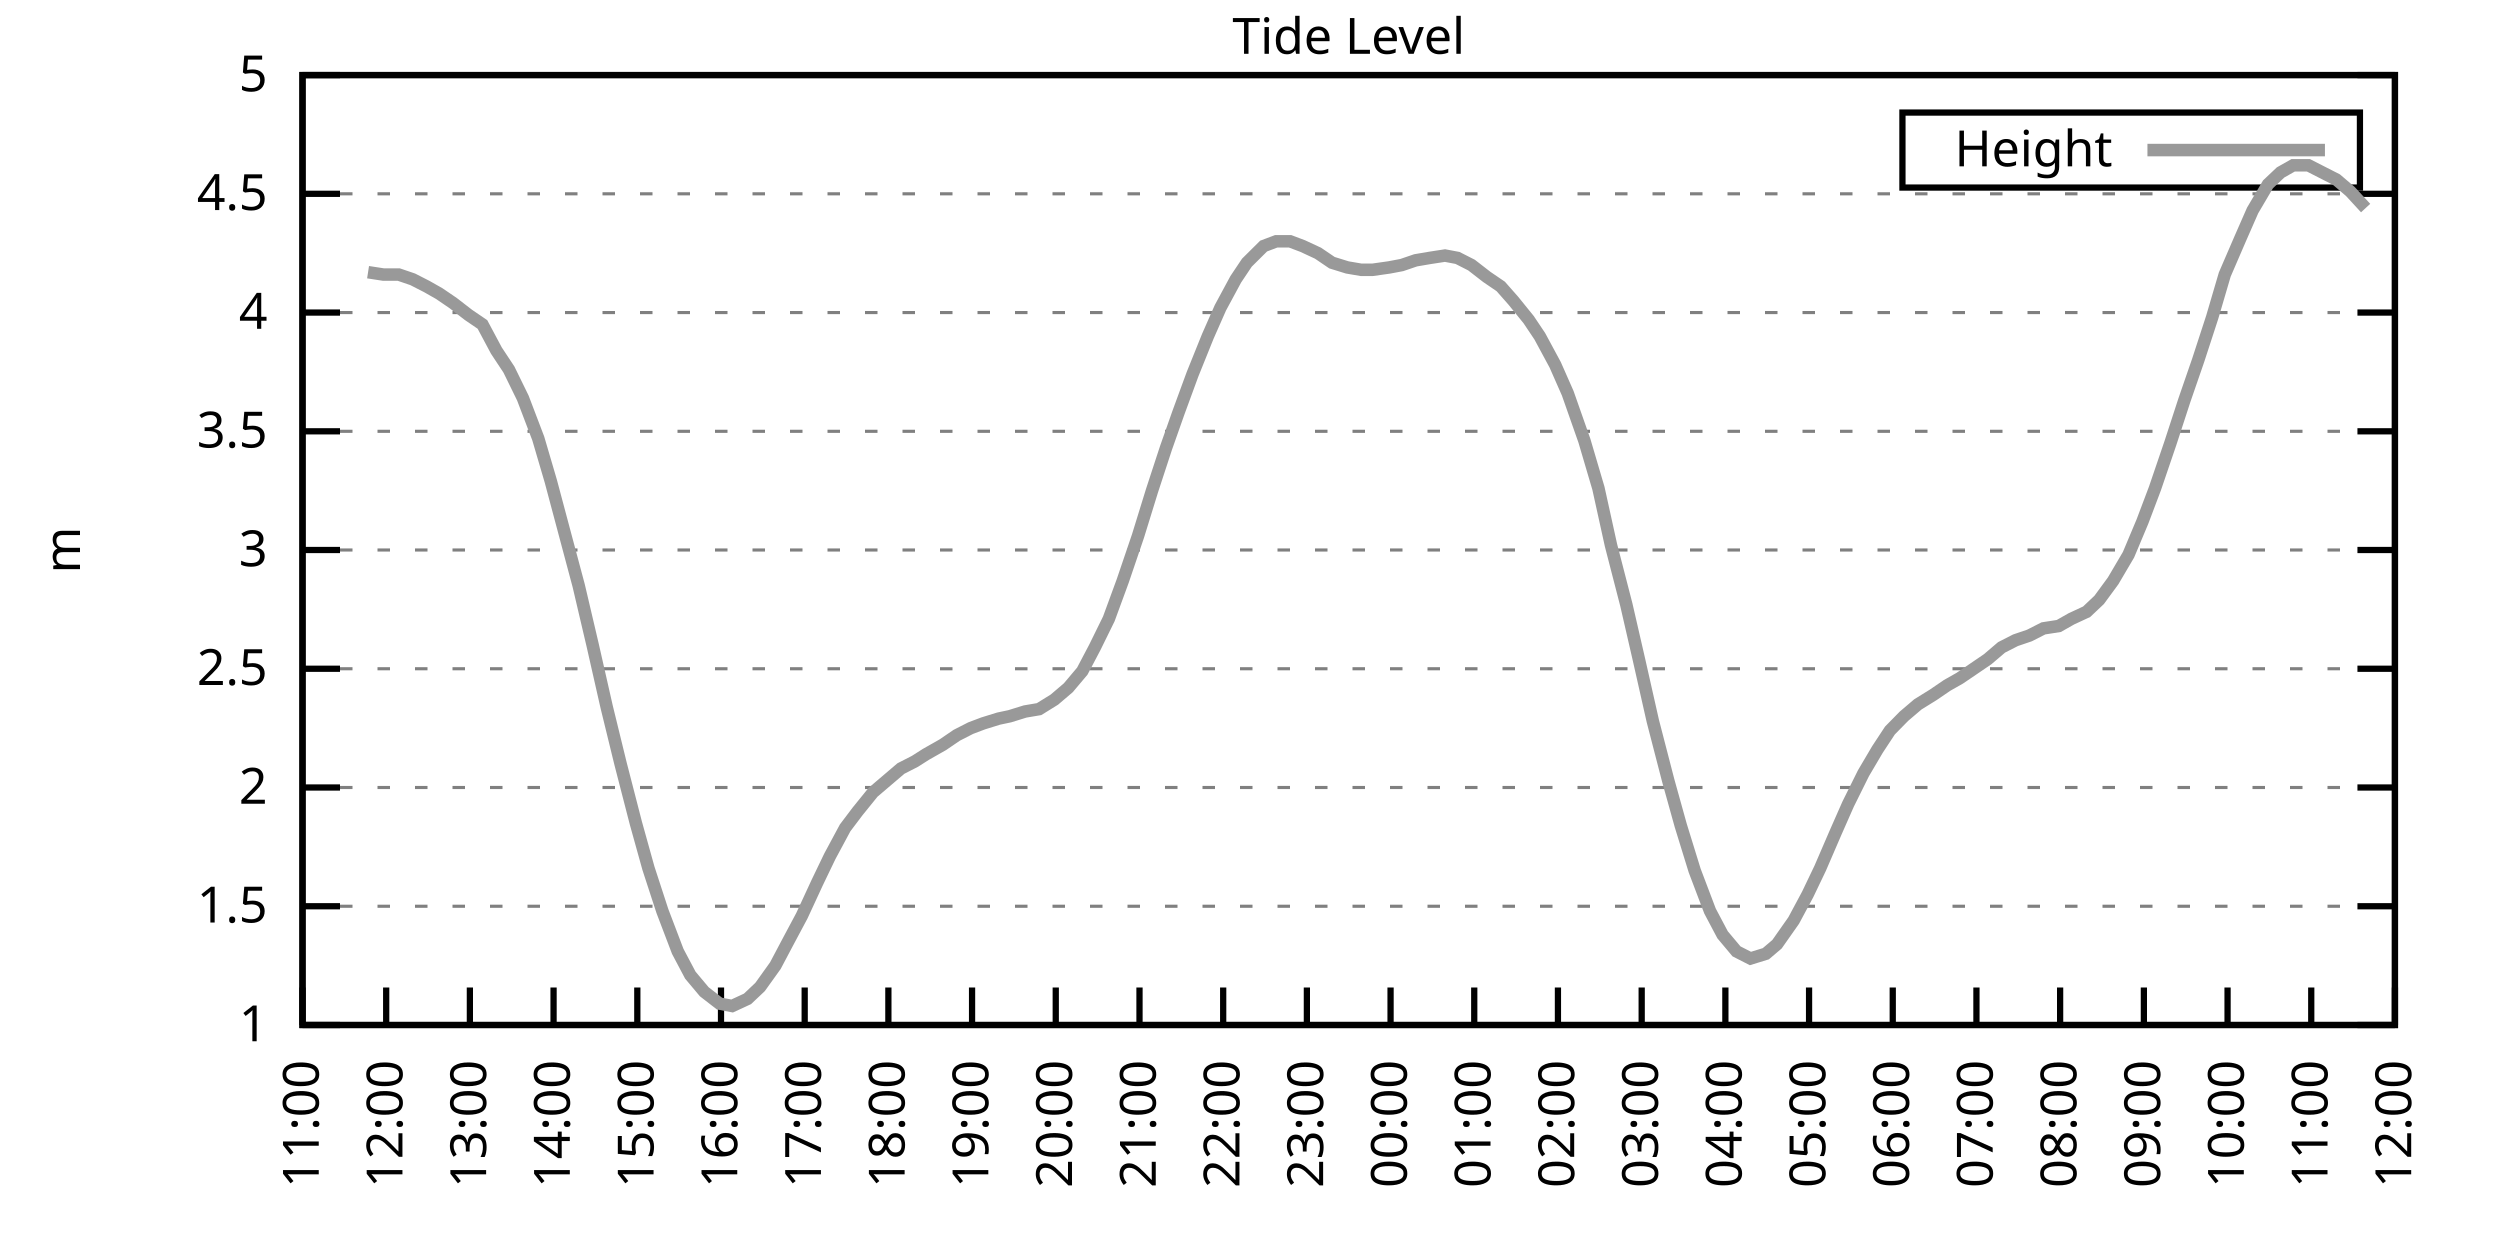
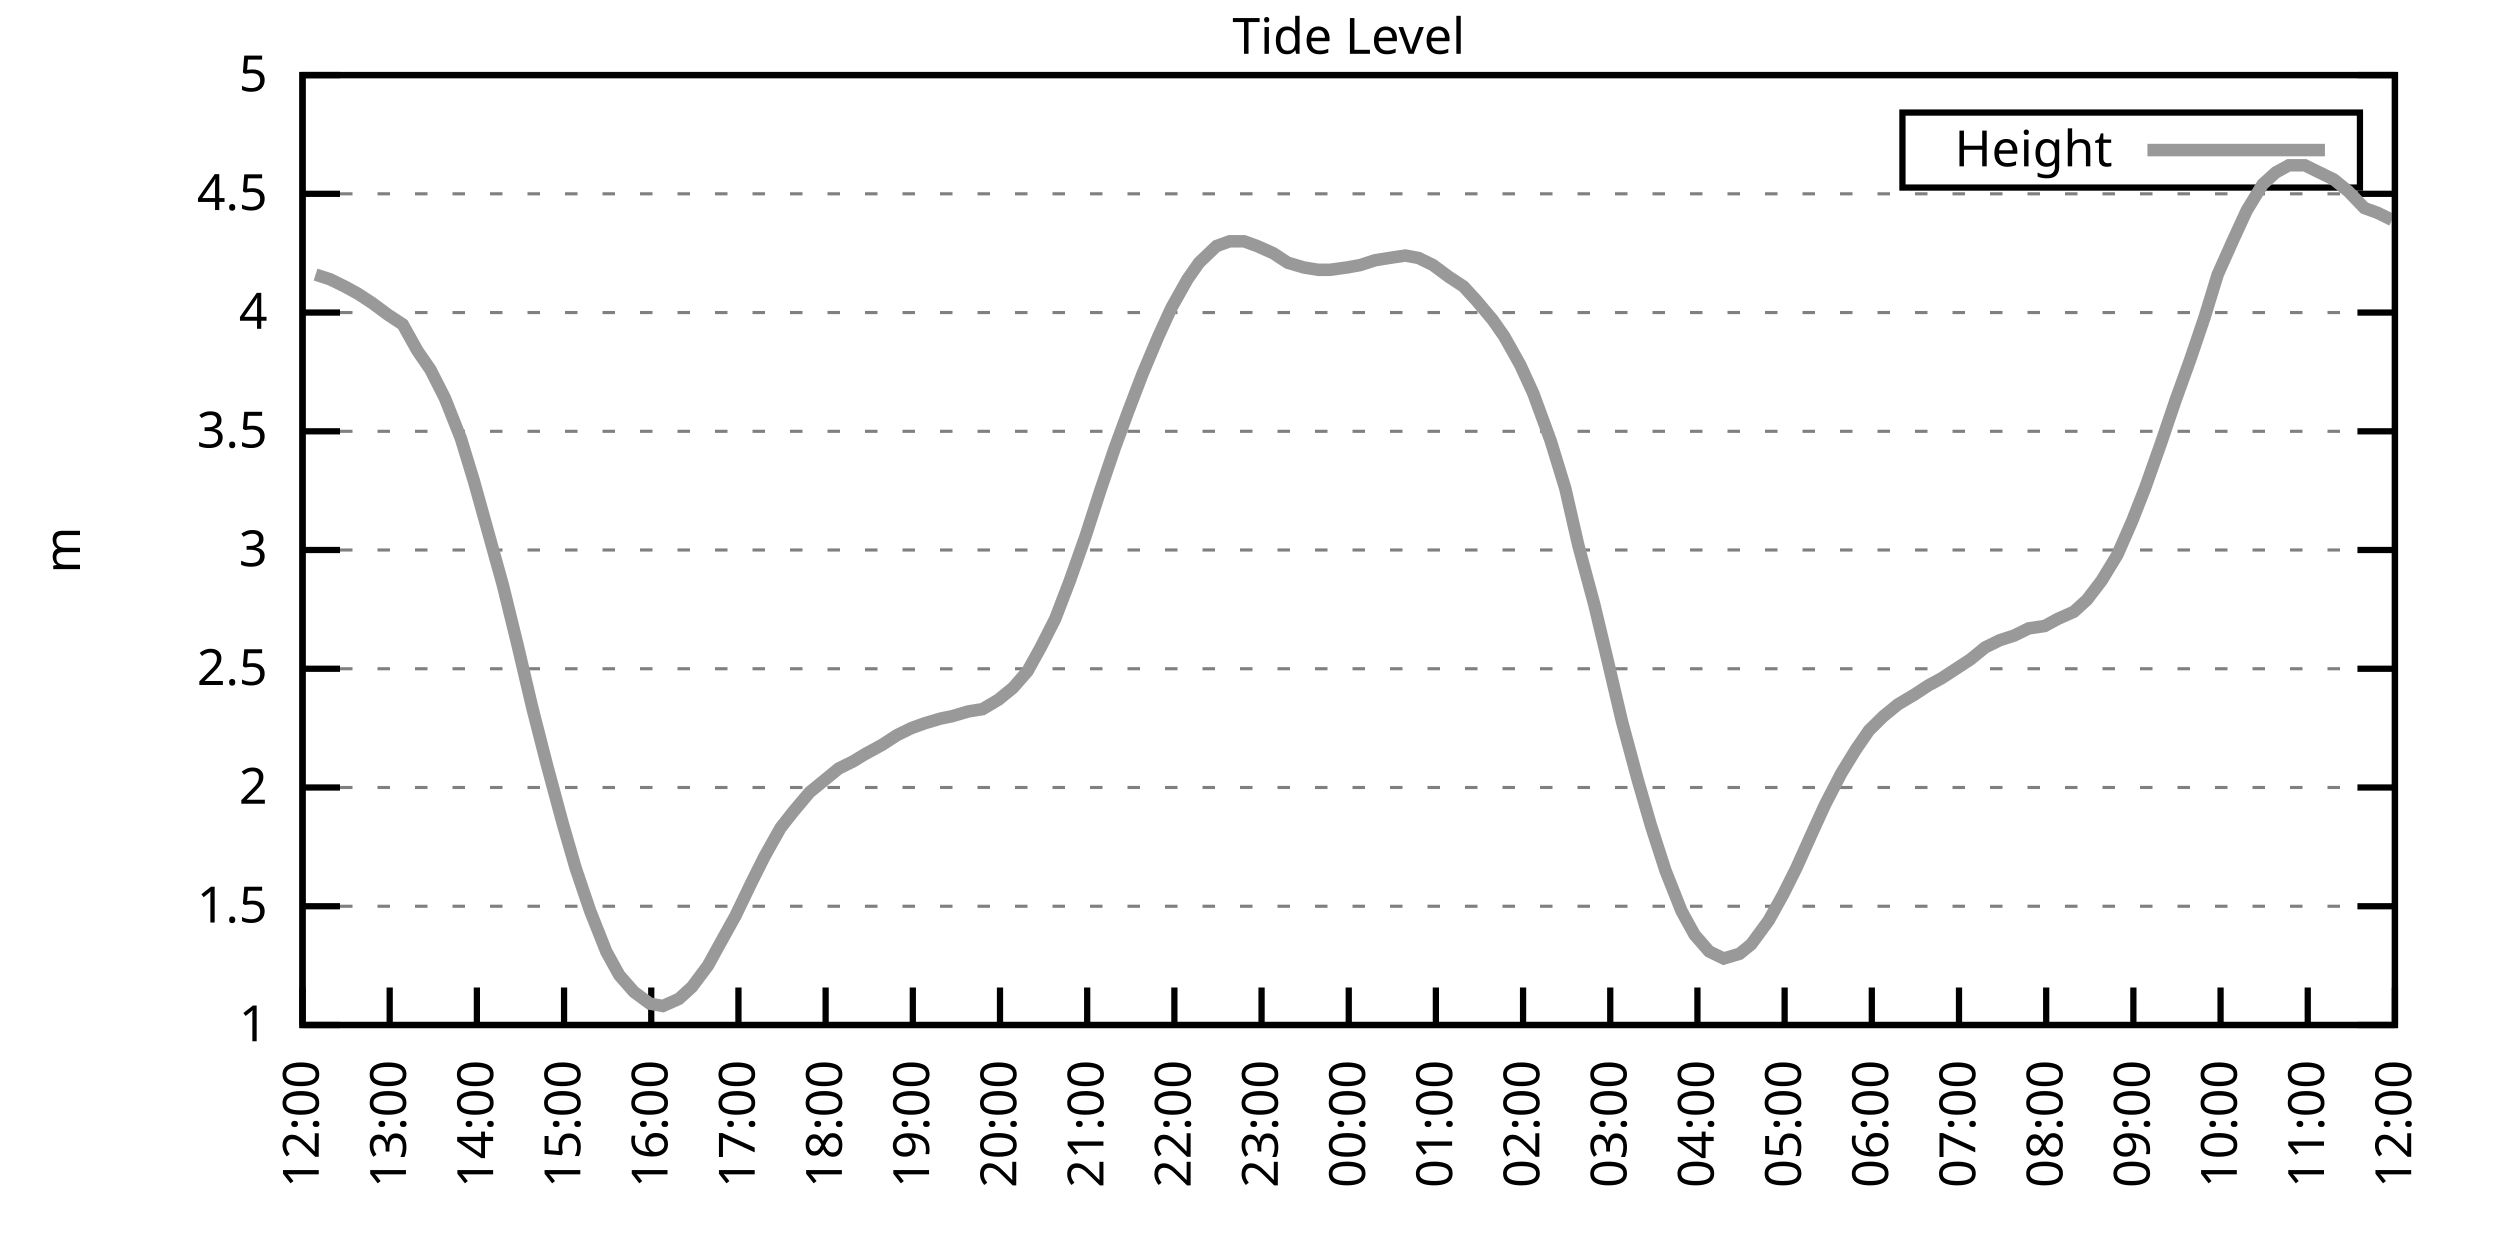
<svg xmlns="http://www.w3.org/2000/svg" xmlns:xlink="http://www.w3.org/1999/xlink" width="400" height="200" viewBox="0 0 400 200">
  <g id="gnuplot_canvas">
    <rect x="0" y="0" width="400" height="200" fill="none" />
    <defs>
      <circle id="gpDot" r="0.5" stroke-width="0.5" stroke="currentColor" />
      <path id="gpPt0" stroke-width="0.333" stroke="currentColor" d="M-1,0 h2 M0,-1 v2" />
      <path id="gpPt1" stroke-width="0.333" stroke="currentColor" d="M-1,-1 L1,1 M1,-1 L-1,1" />
      <path id="gpPt2" stroke-width="0.333" stroke="currentColor" d="M-1,0 L1,0 M0,-1 L0,1 M-1,-1 L1,1 M-1,1 L1,-1" />
      <rect id="gpPt3" stroke-width="0.333" stroke="currentColor" x="-1" y="-1" width="2" height="2" />
      <rect id="gpPt4" stroke-width="0.333" stroke="currentColor" fill="currentColor" x="-1" y="-1" width="2" height="2" />
      <circle id="gpPt5" stroke-width="0.333" stroke="currentColor" cx="0" cy="0" r="1" />
      <use xlink:href="#gpPt5" id="gpPt6" fill="currentColor" stroke="none" />
      <path id="gpPt7" stroke-width="0.333" stroke="currentColor" d="M0,-1.33 L-1.33,0.67 L1.33,0.67 z" />
      <use xlink:href="#gpPt7" id="gpPt8" fill="currentColor" stroke="none" />
      <use xlink:href="#gpPt7" id="gpPt9" stroke="currentColor" transform="rotate(180)" />
      <use xlink:href="#gpPt9" id="gpPt10" fill="currentColor" stroke="none" />
      <use xlink:href="#gpPt3" id="gpPt11" stroke="currentColor" transform="rotate(45)" />
      <use xlink:href="#gpPt11" id="gpPt12" fill="currentColor" stroke="none" />
      <path id="gpPt13" stroke-width="0.333" stroke="currentColor" d="M0,1.330 L1.265,0.411 L0.782,-1.067 L-0.782,-1.076 L-1.265,0.411 z" />
      <use xlink:href="#gpPt13" id="gpPt14" fill="currentColor" stroke="none" />
      <filter id="textbox" filterUnits="objectBoundingBox" x="0" y="0" height="1" width="1">
        <feFlood flood-color="white" flood-opacity="1" result="bgnd" />
        <feComposite in="SourceGraphic" in2="bgnd" operator="atop" />
      </filter>
      <filter id="greybox" filterUnits="objectBoundingBox" x="0" y="0" height="1" width="1">
        <feFlood flood-color="lightgrey" flood-opacity="1" result="grey" />
        <feComposite in="SourceGraphic" in2="grey" operator="atop" />
      </filter>
    </defs>
    <g fill="none" color="white" stroke="currentColor" stroke-width="1.00" stroke-linecap="butt" stroke-linejoin="miter">
</g>
    <g fill="none" color="black" stroke="currentColor" stroke-width="1.00" stroke-linecap="butt" stroke-linejoin="miter">
      <g stroke="none" shape-rendering="crispEdges">
        <polygon fill="rgb(255, 255, 255)" points="48.40,164.00 383.18,164.00 383.18,12.02 48.40,12.02 " />
      </g>
    </g>
    <g fill="none" color="black" stroke="currentColor" stroke-width="1.00" stroke-linecap="butt" stroke-linejoin="miter">
</g>
    <g fill="none" color="black" stroke="black" stroke-width="0.50" stroke-linecap="butt" stroke-linejoin="miter">
</g>
    <g fill="none" color="gray" stroke="currentColor" stroke-width="0.50" stroke-linecap="butt" stroke-linejoin="miter">
      <path stroke="gray" stroke-dasharray="2,4" class="gridline" d="M48.40,164.00 L383.19,164.00  " />
    </g>
    <g fill="none" color="gray" stroke="gray" stroke-width="1.00" stroke-linecap="butt" stroke-linejoin="miter">
</g>
    <g fill="none" color="black" stroke="currentColor" stroke-width="1.00" stroke-linecap="butt" stroke-linejoin="miter">
      <path stroke="black" d="M48.40,164.00 L54.40,164.00 M383.19,164.00 L377.19,164.00  " />
      <g transform="translate(42.80,166.60)" stroke="none" fill="black" font-family="Sans" font-size="8.00" text-anchor="end">
        <text>
          <tspan font-family="Sans"> 1</tspan>
        </text>
      </g>
    </g>
    <g fill="none" color="black" stroke="currentColor" stroke-width="1.00" stroke-linecap="butt" stroke-linejoin="miter">
</g>
    <g fill="none" color="black" stroke="black" stroke-width="0.50" stroke-linecap="butt" stroke-linejoin="miter">
</g>
    <g fill="none" color="gray" stroke="currentColor" stroke-width="0.50" stroke-linecap="butt" stroke-linejoin="miter">
      <path stroke="gray" stroke-dasharray="2,4" class="gridline" d="M48.40,145.00 L383.19,145.00  " />
    </g>
    <g fill="none" color="gray" stroke="gray" stroke-width="1.00" stroke-linecap="butt" stroke-linejoin="miter">
</g>
    <g fill="none" color="black" stroke="currentColor" stroke-width="1.00" stroke-linecap="butt" stroke-linejoin="miter">
      <path stroke="black" d="M48.40,145.00 L54.40,145.00 M383.19,145.00 L377.19,145.00  " />
      <g transform="translate(42.80,147.60)" stroke="none" fill="black" font-family="Sans" font-size="8.00" text-anchor="end">
        <text>
          <tspan font-family="Sans"> 1.5</tspan>
        </text>
      </g>
    </g>
    <g fill="none" color="black" stroke="currentColor" stroke-width="1.00" stroke-linecap="butt" stroke-linejoin="miter">
</g>
    <g fill="none" color="black" stroke="black" stroke-width="0.50" stroke-linecap="butt" stroke-linejoin="miter">
</g>
    <g fill="none" color="gray" stroke="currentColor" stroke-width="0.50" stroke-linecap="butt" stroke-linejoin="miter">
      <path stroke="gray" stroke-dasharray="2,4" class="gridline" d="M48.40,126.00 L383.19,126.00  " />
    </g>
    <g fill="none" color="gray" stroke="gray" stroke-width="1.00" stroke-linecap="butt" stroke-linejoin="miter">
</g>
    <g fill="none" color="black" stroke="currentColor" stroke-width="1.00" stroke-linecap="butt" stroke-linejoin="miter">
      <path stroke="black" d="M48.40,126.00 L54.40,126.00 M383.19,126.00 L377.19,126.00  " />
      <g transform="translate(42.80,128.60)" stroke="none" fill="black" font-family="Sans" font-size="8.00" text-anchor="end">
        <text>
          <tspan font-family="Sans"> 2</tspan>
        </text>
      </g>
    </g>
    <g fill="none" color="black" stroke="currentColor" stroke-width="1.00" stroke-linecap="butt" stroke-linejoin="miter">
</g>
    <g fill="none" color="black" stroke="black" stroke-width="0.50" stroke-linecap="butt" stroke-linejoin="miter">
</g>
    <g fill="none" color="gray" stroke="currentColor" stroke-width="0.50" stroke-linecap="butt" stroke-linejoin="miter">
      <path stroke="gray" stroke-dasharray="2,4" class="gridline" d="M48.40,107.00 L383.19,107.00  " />
    </g>
    <g fill="none" color="gray" stroke="gray" stroke-width="1.00" stroke-linecap="butt" stroke-linejoin="miter">
</g>
    <g fill="none" color="black" stroke="currentColor" stroke-width="1.00" stroke-linecap="butt" stroke-linejoin="miter">
      <path stroke="black" d="M48.40,107.00 L54.40,107.00 M383.19,107.00 L377.19,107.00  " />
      <g transform="translate(42.80,109.60)" stroke="none" fill="black" font-family="Sans" font-size="8.00" text-anchor="end">
        <text>
          <tspan font-family="Sans"> 2.5</tspan>
        </text>
      </g>
    </g>
    <g fill="none" color="black" stroke="currentColor" stroke-width="1.00" stroke-linecap="butt" stroke-linejoin="miter">
</g>
    <g fill="none" color="black" stroke="black" stroke-width="0.50" stroke-linecap="butt" stroke-linejoin="miter">
</g>
    <g fill="none" color="gray" stroke="currentColor" stroke-width="0.50" stroke-linecap="butt" stroke-linejoin="miter">
      <path stroke="gray" stroke-dasharray="2,4" class="gridline" d="M48.40,88.00 L383.19,88.00  " />
    </g>
    <g fill="none" color="gray" stroke="gray" stroke-width="1.00" stroke-linecap="butt" stroke-linejoin="miter">
</g>
    <g fill="none" color="black" stroke="currentColor" stroke-width="1.00" stroke-linecap="butt" stroke-linejoin="miter">
      <path stroke="black" d="M48.40,88.00 L54.40,88.00 M383.19,88.00 L377.19,88.00  " />
      <g transform="translate(42.80,90.60)" stroke="none" fill="black" font-family="Sans" font-size="8.00" text-anchor="end">
        <text>
          <tspan font-family="Sans"> 3</tspan>
        </text>
      </g>
    </g>
    <g fill="none" color="black" stroke="currentColor" stroke-width="1.00" stroke-linecap="butt" stroke-linejoin="miter">
</g>
    <g fill="none" color="black" stroke="black" stroke-width="0.50" stroke-linecap="butt" stroke-linejoin="miter">
</g>
    <g fill="none" color="gray" stroke="currentColor" stroke-width="0.50" stroke-linecap="butt" stroke-linejoin="miter">
      <path stroke="gray" stroke-dasharray="2,4" class="gridline" d="M48.40,69.01 L383.19,69.01  " />
    </g>
    <g fill="none" color="gray" stroke="gray" stroke-width="1.00" stroke-linecap="butt" stroke-linejoin="miter">
</g>
    <g fill="none" color="black" stroke="currentColor" stroke-width="1.00" stroke-linecap="butt" stroke-linejoin="miter">
      <path stroke="black" d="M48.40,69.01 L54.40,69.01 M383.19,69.01 L377.19,69.01  " />
      <g transform="translate(42.80,71.61)" stroke="none" fill="black" font-family="Sans" font-size="8.00" text-anchor="end">
        <text>
          <tspan font-family="Sans"> 3.5</tspan>
        </text>
      </g>
    </g>
    <g fill="none" color="black" stroke="currentColor" stroke-width="1.00" stroke-linecap="butt" stroke-linejoin="miter">
</g>
    <g fill="none" color="black" stroke="black" stroke-width="0.50" stroke-linecap="butt" stroke-linejoin="miter">
</g>
    <g fill="none" color="gray" stroke="currentColor" stroke-width="0.50" stroke-linecap="butt" stroke-linejoin="miter">
      <path stroke="gray" stroke-dasharray="2,4" class="gridline" d="M48.40,50.01 L383.19,50.01  " />
    </g>
    <g fill="none" color="gray" stroke="gray" stroke-width="1.00" stroke-linecap="butt" stroke-linejoin="miter">
</g>
    <g fill="none" color="black" stroke="currentColor" stroke-width="1.00" stroke-linecap="butt" stroke-linejoin="miter">
      <path stroke="black" d="M48.40,50.01 L54.40,50.01 M383.19,50.01 L377.19,50.01  " />
      <g transform="translate(42.80,52.61)" stroke="none" fill="black" font-family="Sans" font-size="8.00" text-anchor="end">
        <text>
          <tspan font-family="Sans"> 4</tspan>
        </text>
      </g>
    </g>
    <g fill="none" color="black" stroke="currentColor" stroke-width="1.00" stroke-linecap="butt" stroke-linejoin="miter">
</g>
    <g fill="none" color="black" stroke="black" stroke-width="0.50" stroke-linecap="butt" stroke-linejoin="miter">
</g>
    <g fill="none" color="gray" stroke="currentColor" stroke-width="0.50" stroke-linecap="butt" stroke-linejoin="miter">
      <path stroke="gray" stroke-dasharray="2,4" class="gridline" d="M48.40,31.01 L383.19,31.01  " />
    </g>
    <g fill="none" color="gray" stroke="gray" stroke-width="1.00" stroke-linecap="butt" stroke-linejoin="miter">
</g>
    <g fill="none" color="black" stroke="currentColor" stroke-width="1.00" stroke-linecap="butt" stroke-linejoin="miter">
      <path stroke="black" d="M48.40,31.01 L54.40,31.01 M383.19,31.01 L377.19,31.01  " />
      <g transform="translate(42.80,33.61)" stroke="none" fill="black" font-family="Sans" font-size="8.00" text-anchor="end">
        <text>
          <tspan font-family="Sans"> 4.5</tspan>
        </text>
      </g>
    </g>
    <g fill="none" color="black" stroke="currentColor" stroke-width="1.00" stroke-linecap="butt" stroke-linejoin="miter">
</g>
    <g fill="none" color="black" stroke="black" stroke-width="0.50" stroke-linecap="butt" stroke-linejoin="miter">
</g>
    <g fill="none" color="gray" stroke="currentColor" stroke-width="0.50" stroke-linecap="butt" stroke-linejoin="miter">
      <path stroke="gray" stroke-dasharray="2,4" class="gridline" d="M48.40,12.01 L383.19,12.01  " />
    </g>
    <g fill="none" color="gray" stroke="gray" stroke-width="1.00" stroke-linecap="butt" stroke-linejoin="miter">
</g>
    <g fill="none" color="black" stroke="currentColor" stroke-width="1.00" stroke-linecap="butt" stroke-linejoin="miter">
      <path stroke="black" d="M48.40,12.01 L54.40,12.01 M383.19,12.01 L377.19,12.01  " />
      <g transform="translate(42.80,14.61)" stroke="none" fill="black" font-family="Sans" font-size="8.00" text-anchor="end">
        <text>
          <tspan font-family="Sans"> 5</tspan>
        </text>
      </g>
    </g>
    <g fill="none" color="black" stroke="currentColor" stroke-width="1.00" stroke-linecap="butt" stroke-linejoin="miter">
      <path stroke="black" d="M48.40,164.00 L48.40,158.00  " />
      <g transform="translate(51.00,169.60) rotate(270.00)" stroke="none" fill="black" font-family="Sans" font-size="8.00" text-anchor="end">
        <text>
-           <tspan font-family="Sans">11:00</tspan>
-         </text>
-       </g>
-     </g>
-     <g fill="none" color="black" stroke="currentColor" stroke-width="1.00" stroke-linecap="butt" stroke-linejoin="miter">
-       <path stroke="black" d="M61.79,164.00 L61.79,158.00  " />
-       <g transform="translate(64.39,169.60) rotate(270.00)" stroke="none" fill="black" font-family="Sans" font-size="8.00" text-anchor="end">
-         <text>
          <tspan font-family="Sans">12:00</tspan>
        </text>
      </g>
    </g>
    <g fill="none" color="black" stroke="currentColor" stroke-width="1.00" stroke-linecap="butt" stroke-linejoin="miter">
-       <path stroke="black" d="M75.18,164.00 L75.18,158.00  " />
-       <g transform="translate(77.78,169.60) rotate(270.00)" stroke="none" fill="black" font-family="Sans" font-size="8.00" text-anchor="end">
+       <path stroke="black" d="M62.35,164.00 L62.35,158.00  " />
+       <g transform="translate(64.95,169.60) rotate(270.00)" stroke="none" fill="black" font-family="Sans" font-size="8.00" text-anchor="end">
        <text>
          <tspan font-family="Sans">13:00</tspan>
        </text>
      </g>
    </g>
    <g fill="none" color="black" stroke="currentColor" stroke-width="1.00" stroke-linecap="butt" stroke-linejoin="miter">
-       <path stroke="black" d="M88.57,164.00 L88.57,158.00  " />
-       <g transform="translate(91.17,169.60) rotate(270.00)" stroke="none" fill="black" font-family="Sans" font-size="8.00" text-anchor="end">
+       <path stroke="black" d="M76.30,164.00 L76.30,158.00  " />
+       <g transform="translate(78.90,169.60) rotate(270.00)" stroke="none" fill="black" font-family="Sans" font-size="8.00" text-anchor="end">
        <text>
          <tspan font-family="Sans">14:00</tspan>
        </text>
      </g>
    </g>
    <g fill="none" color="black" stroke="currentColor" stroke-width="1.00" stroke-linecap="butt" stroke-linejoin="miter">
-       <path stroke="black" d="M101.97,164.00 L101.97,158.00  " />
-       <g transform="translate(104.57,169.60) rotate(270.00)" stroke="none" fill="black" font-family="Sans" font-size="8.00" text-anchor="end">
+       <path stroke="black" d="M90.25,164.00 L90.25,158.00  " />
+       <g transform="translate(92.85,169.60) rotate(270.00)" stroke="none" fill="black" font-family="Sans" font-size="8.00" text-anchor="end">
        <text>
          <tspan font-family="Sans">15:00</tspan>
        </text>
      </g>
    </g>
    <g fill="none" color="black" stroke="currentColor" stroke-width="1.00" stroke-linecap="butt" stroke-linejoin="miter">
-       <path stroke="black" d="M115.36,164.00 L115.36,158.00  " />
-       <g transform="translate(117.96,169.60) rotate(270.00)" stroke="none" fill="black" font-family="Sans" font-size="8.00" text-anchor="end">
+       <path stroke="black" d="M104.20,164.00 L104.20,158.00  " />
+       <g transform="translate(106.80,169.60) rotate(270.00)" stroke="none" fill="black" font-family="Sans" font-size="8.00" text-anchor="end">
        <text>
          <tspan font-family="Sans">16:00</tspan>
        </text>
      </g>
    </g>
    <g fill="none" color="black" stroke="currentColor" stroke-width="1.00" stroke-linecap="butt" stroke-linejoin="miter">
-       <path stroke="black" d="M128.75,164.00 L128.75,158.00  " />
-       <g transform="translate(131.35,169.60) rotate(270.00)" stroke="none" fill="black" font-family="Sans" font-size="8.00" text-anchor="end">
+       <path stroke="black" d="M118.15,164.00 L118.15,158.00  " />
+       <g transform="translate(120.75,169.60) rotate(270.00)" stroke="none" fill="black" font-family="Sans" font-size="8.00" text-anchor="end">
        <text>
          <tspan font-family="Sans">17:00</tspan>
        </text>
      </g>
    </g>
    <g fill="none" color="black" stroke="currentColor" stroke-width="1.00" stroke-linecap="butt" stroke-linejoin="miter">
-       <path stroke="black" d="M142.14,164.00 L142.14,158.00  " />
-       <g transform="translate(144.74,169.60) rotate(270.00)" stroke="none" fill="black" font-family="Sans" font-size="8.00" text-anchor="end">
+       <path stroke="black" d="M132.10,164.00 L132.10,158.00  " />
+       <g transform="translate(134.70,169.60) rotate(270.00)" stroke="none" fill="black" font-family="Sans" font-size="8.00" text-anchor="end">
        <text>
          <tspan font-family="Sans">18:00</tspan>
        </text>
      </g>
    </g>
    <g fill="none" color="black" stroke="currentColor" stroke-width="1.00" stroke-linecap="butt" stroke-linejoin="miter">
-       <path stroke="black" d="M155.53,164.00 L155.53,158.00  " />
-       <g transform="translate(158.13,169.60) rotate(270.00)" stroke="none" fill="black" font-family="Sans" font-size="8.00" text-anchor="end">
+       <path stroke="black" d="M146.05,164.00 L146.05,158.00  " />
+       <g transform="translate(148.65,169.60) rotate(270.00)" stroke="none" fill="black" font-family="Sans" font-size="8.00" text-anchor="end">
        <text>
          <tspan font-family="Sans">19:00</tspan>
        </text>
      </g>
    </g>
    <g fill="none" color="black" stroke="currentColor" stroke-width="1.00" stroke-linecap="butt" stroke-linejoin="miter">
-       <path stroke="black" d="M168.92,164.00 L168.92,158.00  " />
-       <g transform="translate(171.52,169.60) rotate(270.00)" stroke="none" fill="black" font-family="Sans" font-size="8.00" text-anchor="end">
+       <path stroke="black" d="M160.00,164.00 L160.00,158.00  " />
+       <g transform="translate(162.60,169.60) rotate(270.00)" stroke="none" fill="black" font-family="Sans" font-size="8.00" text-anchor="end">
        <text>
          <tspan font-family="Sans">20:00</tspan>
        </text>
      </g>
    </g>
    <g fill="none" color="black" stroke="currentColor" stroke-width="1.00" stroke-linecap="butt" stroke-linejoin="miter">
-       <path stroke="black" d="M182.32,164.00 L182.32,158.00  " />
-       <g transform="translate(184.92,169.60) rotate(270.00)" stroke="none" fill="black" font-family="Sans" font-size="8.00" text-anchor="end">
+       <path stroke="black" d="M173.95,164.00 L173.95,158.00  " />
+       <g transform="translate(176.55,169.60) rotate(270.00)" stroke="none" fill="black" font-family="Sans" font-size="8.00" text-anchor="end">
        <text>
          <tspan font-family="Sans">21:00</tspan>
        </text>
      </g>
    </g>
    <g fill="none" color="black" stroke="currentColor" stroke-width="1.00" stroke-linecap="butt" stroke-linejoin="miter">
-       <path stroke="black" d="M195.71,164.00 L195.71,158.00  " />
-       <g transform="translate(198.31,169.60) rotate(270.00)" stroke="none" fill="black" font-family="Sans" font-size="8.00" text-anchor="end">
+       <path stroke="black" d="M187.90,164.00 L187.90,158.00  " />
+       <g transform="translate(190.50,169.60) rotate(270.00)" stroke="none" fill="black" font-family="Sans" font-size="8.00" text-anchor="end">
        <text>
          <tspan font-family="Sans">22:00</tspan>
        </text>
      </g>
    </g>
    <g fill="none" color="black" stroke="currentColor" stroke-width="1.00" stroke-linecap="butt" stroke-linejoin="miter">
-       <path stroke="black" d="M209.10,164.00 L209.10,158.00  " />
-       <g transform="translate(211.70,169.60) rotate(270.00)" stroke="none" fill="black" font-family="Sans" font-size="8.00" text-anchor="end">
+       <path stroke="black" d="M201.85,164.00 L201.85,158.00  " />
+       <g transform="translate(204.45,169.60) rotate(270.00)" stroke="none" fill="black" font-family="Sans" font-size="8.00" text-anchor="end">
        <text>
          <tspan font-family="Sans">23:00</tspan>
        </text>
      </g>
    </g>
    <g fill="none" color="black" stroke="currentColor" stroke-width="1.00" stroke-linecap="butt" stroke-linejoin="miter">
-       <path stroke="black" d="M222.49,164.00 L222.49,158.00  " />
-       <g transform="translate(225.09,169.60) rotate(270.00)" stroke="none" fill="black" font-family="Sans" font-size="8.00" text-anchor="end">
+       <path stroke="black" d="M215.80,164.00 L215.80,158.00  " />
+       <g transform="translate(218.40,169.60) rotate(270.00)" stroke="none" fill="black" font-family="Sans" font-size="8.00" text-anchor="end">
        <text>
          <tspan font-family="Sans">00:00</tspan>
        </text>
      </g>
    </g>
    <g fill="none" color="black" stroke="currentColor" stroke-width="1.00" stroke-linecap="butt" stroke-linejoin="miter">
-       <path stroke="black" d="M235.88,164.00 L235.88,158.00  " />
-       <g transform="translate(238.48,169.60) rotate(270.00)" stroke="none" fill="black" font-family="Sans" font-size="8.00" text-anchor="end">
+       <path stroke="black" d="M229.74,164.00 L229.74,158.00  " />
+       <g transform="translate(232.34,169.60) rotate(270.00)" stroke="none" fill="black" font-family="Sans" font-size="8.00" text-anchor="end">
        <text>
          <tspan font-family="Sans">01:00</tspan>
        </text>
      </g>
    </g>
    <g fill="none" color="black" stroke="currentColor" stroke-width="1.00" stroke-linecap="butt" stroke-linejoin="miter">
-       <path stroke="black" d="M249.27,164.00 L249.27,158.00  " />
-       <g transform="translate(251.87,169.60) rotate(270.00)" stroke="none" fill="black" font-family="Sans" font-size="8.00" text-anchor="end">
+       <path stroke="black" d="M243.69,164.00 L243.69,158.00  " />
+       <g transform="translate(246.29,169.60) rotate(270.00)" stroke="none" fill="black" font-family="Sans" font-size="8.00" text-anchor="end">
        <text>
          <tspan font-family="Sans">02:00</tspan>
        </text>
      </g>
    </g>
    <g fill="none" color="black" stroke="currentColor" stroke-width="1.00" stroke-linecap="butt" stroke-linejoin="miter">
-       <path stroke="black" d="M262.67,164.00 L262.67,158.00  " />
-       <g transform="translate(265.27,169.60) rotate(270.00)" stroke="none" fill="black" font-family="Sans" font-size="8.00" text-anchor="end">
+       <path stroke="black" d="M257.64,164.00 L257.64,158.00  " />
+       <g transform="translate(260.24,169.60) rotate(270.00)" stroke="none" fill="black" font-family="Sans" font-size="8.00" text-anchor="end">
        <text>
          <tspan font-family="Sans">03:00</tspan>
        </text>
      </g>
    </g>
    <g fill="none" color="black" stroke="currentColor" stroke-width="1.00" stroke-linecap="butt" stroke-linejoin="miter">
-       <path stroke="black" d="M276.06,164.00 L276.06,158.00  " />
-       <g transform="translate(278.66,169.60) rotate(270.00)" stroke="none" fill="black" font-family="Sans" font-size="8.00" text-anchor="end">
+       <path stroke="black" d="M271.59,164.00 L271.59,158.00  " />
+       <g transform="translate(274.19,169.60) rotate(270.00)" stroke="none" fill="black" font-family="Sans" font-size="8.00" text-anchor="end">
        <text>
          <tspan font-family="Sans">04:00</tspan>
        </text>
      </g>
    </g>
    <g fill="none" color="black" stroke="currentColor" stroke-width="1.00" stroke-linecap="butt" stroke-linejoin="miter">
-       <path stroke="black" d="M289.45,164.00 L289.45,158.00  " />
-       <g transform="translate(292.05,169.60) rotate(270.00)" stroke="none" fill="black" font-family="Sans" font-size="8.00" text-anchor="end">
+       <path stroke="black" d="M285.54,164.00 L285.54,158.00  " />
+       <g transform="translate(288.14,169.60) rotate(270.00)" stroke="none" fill="black" font-family="Sans" font-size="8.00" text-anchor="end">
        <text>
          <tspan font-family="Sans">05:00</tspan>
        </text>
      </g>
    </g>
    <g fill="none" color="black" stroke="currentColor" stroke-width="1.00" stroke-linecap="butt" stroke-linejoin="miter">
-       <path stroke="black" d="M302.84,164.00 L302.84,158.00  " />
-       <g transform="translate(305.44,169.60) rotate(270.00)" stroke="none" fill="black" font-family="Sans" font-size="8.00" text-anchor="end">
+       <path stroke="black" d="M299.49,164.00 L299.49,158.00  " />
+       <g transform="translate(302.09,169.60) rotate(270.00)" stroke="none" fill="black" font-family="Sans" font-size="8.00" text-anchor="end">
        <text>
          <tspan font-family="Sans">06:00</tspan>
        </text>
      </g>
    </g>
    <g fill="none" color="black" stroke="currentColor" stroke-width="1.00" stroke-linecap="butt" stroke-linejoin="miter">
-       <path stroke="black" d="M316.23,164.00 L316.23,158.00  " />
-       <g transform="translate(318.83,169.60) rotate(270.00)" stroke="none" fill="black" font-family="Sans" font-size="8.00" text-anchor="end">
+       <path stroke="black" d="M313.44,164.00 L313.44,158.00  " />
+       <g transform="translate(316.04,169.60) rotate(270.00)" stroke="none" fill="black" font-family="Sans" font-size="8.00" text-anchor="end">
        <text>
          <tspan font-family="Sans">07:00</tspan>
        </text>
      </g>
    </g>
    <g fill="none" color="black" stroke="currentColor" stroke-width="1.00" stroke-linecap="butt" stroke-linejoin="miter">
-       <path stroke="black" d="M329.62,164.00 L329.62,158.00  " />
-       <g transform="translate(332.22,169.60) rotate(270.00)" stroke="none" fill="black" font-family="Sans" font-size="8.00" text-anchor="end">
+       <path stroke="black" d="M327.39,164.00 L327.39,158.00  " />
+       <g transform="translate(329.99,169.60) rotate(270.00)" stroke="none" fill="black" font-family="Sans" font-size="8.00" text-anchor="end">
        <text>
          <tspan font-family="Sans">08:00</tspan>
        </text>
      </g>
    </g>
    <g fill="none" color="black" stroke="currentColor" stroke-width="1.00" stroke-linecap="butt" stroke-linejoin="miter">
-       <path stroke="black" d="M343.02,164.00 L343.02,158.00  " />
-       <g transform="translate(345.62,169.60) rotate(270.00)" stroke="none" fill="black" font-family="Sans" font-size="8.00" text-anchor="end">
+       <path stroke="black" d="M341.34,164.00 L341.34,158.00  " />
+       <g transform="translate(343.94,169.60) rotate(270.00)" stroke="none" fill="black" font-family="Sans" font-size="8.00" text-anchor="end">
        <text>
          <tspan font-family="Sans">09:00</tspan>
        </text>
      </g>
    </g>
    <g fill="none" color="black" stroke="currentColor" stroke-width="1.00" stroke-linecap="butt" stroke-linejoin="miter">
-       <path stroke="black" d="M356.41,164.00 L356.41,158.00  " />
-       <g transform="translate(359.01,169.60) rotate(270.00)" stroke="none" fill="black" font-family="Sans" font-size="8.00" text-anchor="end">
+       <path stroke="black" d="M355.29,164.00 L355.29,158.00  " />
+       <g transform="translate(357.89,169.60) rotate(270.00)" stroke="none" fill="black" font-family="Sans" font-size="8.00" text-anchor="end">
        <text>
          <tspan font-family="Sans">10:00</tspan>
        </text>
      </g>
    </g>
    <g fill="none" color="black" stroke="currentColor" stroke-width="1.00" stroke-linecap="butt" stroke-linejoin="miter">
-       <path stroke="black" d="M369.80,164.00 L369.80,158.00  " />
-       <g transform="translate(372.40,169.60) rotate(270.00)" stroke="none" fill="black" font-family="Sans" font-size="8.00" text-anchor="end">
+       <path stroke="black" d="M369.24,164.00 L369.24,158.00  " />
+       <g transform="translate(371.84,169.60) rotate(270.00)" stroke="none" fill="black" font-family="Sans" font-size="8.00" text-anchor="end">
        <text>
          <tspan font-family="Sans">11:00</tspan>
        </text>
      </g>
    </g>
    <g fill="none" color="black" stroke="currentColor" stroke-width="1.00" stroke-linecap="butt" stroke-linejoin="miter">
      <path stroke="black" d="M383.19,164.00 L383.19,158.00  " />
      <g transform="translate(385.79,169.60) rotate(270.00)" stroke="none" fill="black" font-family="Sans" font-size="8.00" text-anchor="end">
        <text>
          <tspan font-family="Sans">12:00</tspan>
        </text>
      </g>
    </g>
    <g fill="none" color="black" stroke="currentColor" stroke-width="1.00" stroke-linecap="butt" stroke-linejoin="miter">
</g>
    <g fill="none" color="black" stroke="currentColor" stroke-width="1.00" stroke-linecap="butt" stroke-linejoin="miter">
      <path stroke="black" d="M48.40,12.01 L48.40,164.00 L383.19,164.00 L383.19,12.01 L48.40,12.01 Z  " />
    </g>
    <g fill="none" color="black" stroke="currentColor" stroke-width="1.00" stroke-linecap="butt" stroke-linejoin="miter">
</g>
    <g fill="none" color="black" stroke="currentColor" stroke-width="1.00" stroke-linecap="butt" stroke-linejoin="miter">
      <path stroke="black" d="M304.39,30.01 L304.39,18.01 L377.59,18.01 L377.59,30.01 L304.39,30.01 Z  " />
    </g>
    <g id="Tide_level_plot_1">
      <g fill="none" color="white" stroke="black" stroke-width="2.00" stroke-linecap="butt" stroke-linejoin="miter">
</g>
      <g fill="none" color="black" stroke="currentColor" stroke-width="2.00" stroke-linecap="butt" stroke-linejoin="miter">
        <g transform="translate(337.99,26.61)" stroke="none" fill="black" font-family="Sans" font-size="8.00" text-anchor="end">
          <text>
            <tspan font-family="Sans">Height</tspan>
          </text>
        </g>
      </g>
      <g fill="none" color="black" stroke="currentColor" stroke-width="2.00" stroke-linecap="butt" stroke-linejoin="miter">
-         <path stroke="rgb(153, 153, 153)" d="M343.59,24.01 L371.99,24.01 M58.89,43.55 L61.35,43.93 L63.80,43.93 L66.03,44.69 L68.26,45.83 L70.27,46.97   L72.50,48.49 L74.96,50.39 L77.19,51.91 L79.42,56.09 L81.43,59.13 L83.66,63.69 L86.12,70.15 L88.13,76.99   L90.36,85.35 L92.59,93.70 L94.82,103.20 L97.06,113.08 L99.29,122.20 L101.74,131.70 L103.75,138.92 L105.98,145.76   L108.44,152.22 L110.45,156.02 L112.68,158.68 L115.13,160.58 L117.14,160.96 L119.60,159.82 L121.61,157.92 L124.06,154.50   L126.07,150.70 L128.30,146.52 L130.76,141.20 L132.77,137.02 L135.22,132.46 L137.23,129.80 L139.69,126.76 L141.92,124.86   L144.15,122.96 L146.38,121.82 L148.17,120.68 L150.85,119.16 L153.08,117.64 L155.31,116.50 L157.32,115.74 L159.77,114.98   L161.56,114.60 L164.01,113.84 L166.25,113.46 L168.70,111.94 L170.93,110.04 L173.17,107.38 L175.17,103.58 L177.41,99.02   L179.64,92.94 L182.09,85.73 L184.32,78.51 L186.56,71.67 L188.57,65.97 L190.80,59.89 L193.25,53.81 L195.26,49.25   L197.72,44.69 L199.50,42.03 L202.18,39.37 L204.19,38.61 L206.42,38.61 L208.43,39.37 L210.88,40.51 L213.12,42.03   L215.57,42.79 L217.80,43.17 L219.59,43.17 L222.27,42.79 L224.28,42.41 L226.51,41.65 L228.74,41.27 L231.20,40.89   L233.20,41.27 L235.44,42.41 L237.89,44.31 L240.12,45.83 L242.13,48.11 L244.59,51.15 L246.37,53.81 L248.83,58.37   L250.84,62.93 L253.51,70.53 L255.75,78.13 L257.76,87.25 L260.21,96.74 L262.22,105.48 L264.45,115.36 L266.91,124.86   L268.92,132.08 L271.15,139.30 L273.60,145.76 L275.61,149.56 L277.84,152.22 L280.07,153.36 L282.53,152.60 L284.32,151.08   L286.99,147.28 L289.23,143.10 L291.23,138.92 L293.69,133.22 L295.70,128.66 L298.15,123.72 L300.39,119.92 L302.39,116.88   L304.63,114.60 L306.86,112.70 L309.31,111.18 L311.54,109.66 L313.55,108.52 L315.79,107.00 L318.02,105.48 L320.25,103.58   L322.48,102.44 L324.71,101.68 L326.95,100.54 L329.40,100.16 L331.41,99.02 L333.86,97.88 L335.87,95.98 L338.10,92.94   L340.56,88.76 L342.79,83.45 L344.80,78.13 L347.26,70.91 L349.49,64.07 L351.72,57.61 L353.95,50.77 L355.96,43.93   L358.42,38.23 L360.42,33.67 L362.88,29.49 L364.89,27.59 L366.90,26.45 L369.35,26.45 L371.58,27.59 L373.82,28.73   L376.05,30.63 L378.50,33.29  " />
+         <path stroke="rgb(153, 153, 153)" d="M343.59,24.01 L371.99,24.01 M50.49,43.93 L52.82,44.69 L55.14,45.83 L57.23,46.97 L59.56,48.49 L62.12,50.39   L64.44,51.91 L66.77,56.09 L68.86,59.13 L71.18,63.69 L73.74,70.15 L75.83,76.99 L78.16,85.35 L80.48,93.70   L82.81,103.20 L85.13,113.08 L87.46,122.20 L90.02,131.70 L92.11,138.92 L94.43,145.76 L96.99,152.22 L99.08,156.02   L101.41,158.68 L103.97,160.58 L106.06,160.96 L108.62,159.82 L110.71,157.92 L113.27,154.50 L115.36,150.70 L117.68,146.52   L120.24,141.20 L122.33,137.02 L124.89,132.46 L126.98,129.80 L129.54,126.76 L131.87,124.86 L134.19,122.96 L136.51,121.82   L138.37,120.68 L141.16,119.16 L143.49,117.64 L145.81,116.50 L147.91,115.74 L150.46,114.98 L152.32,114.60 L154.88,113.84   L157.21,113.46 L159.76,111.94 L162.09,110.04 L164.41,107.38 L166.51,103.58 L168.83,99.02 L171.16,92.94 L173.71,85.73   L176.04,78.51 L178.36,71.67 L180.46,65.97 L182.78,59.89 L185.34,53.81 L187.43,49.25 L189.99,44.69 L191.85,42.03   L194.64,39.37 L196.73,38.61 L199.06,38.61 L201.15,39.37 L203.71,40.51 L206.03,42.03 L208.59,42.79 L210.91,43.17   L212.77,43.17 L215.56,42.79 L217.65,42.41 L219.98,41.65 L222.30,41.27 L224.86,40.89 L226.95,41.27 L229.28,42.41   L231.84,44.31 L234.16,45.83 L236.25,48.11 L238.81,51.15 L240.67,53.81 L243.23,58.37 L245.32,62.93 L248.11,70.53   L250.44,78.13 L252.53,87.25 L255.09,96.74 L257.18,105.48 L259.50,115.36 L262.06,124.86 L264.15,132.08 L266.48,139.30   L269.04,145.76 L271.13,149.56 L273.45,152.22 L275.78,153.36 L278.34,152.60 L280.20,151.08 L282.99,147.28 L285.31,143.10   L287.40,138.92 L289.96,133.22 L292.05,128.66 L294.61,123.72 L296.94,119.92 L299.03,116.88 L301.35,114.60 L303.68,112.70   L306.23,111.18 L308.56,109.66 L310.65,108.52 L312.98,107.00 L315.30,105.48 L317.63,103.58 L319.95,102.44 L322.28,101.68   L324.60,100.54 L327.16,100.16 L329.25,99.02 L331.81,97.88 L333.90,95.98 L336.23,92.94 L338.78,88.76 L341.11,83.45   L343.20,78.13 L345.76,70.91 L348.08,64.07 L350.41,57.61 L352.73,50.77 L354.83,43.93 L357.38,38.23 L359.48,33.67   L362.03,29.49 L364.13,27.59 L366.22,26.45 L368.78,26.45 L371.10,27.59 L373.43,28.73 L375.75,30.63 L378.31,33.29   L380.40,34.05 L382.73,35.19  " />
      </g>
    </g>
    <g fill="none" color="black" stroke="currentColor" stroke-width="2.00" stroke-linecap="butt" stroke-linejoin="miter">
</g>
    <g fill="none" color="black" stroke="black" stroke-width="1.00" stroke-linecap="butt" stroke-linejoin="miter">
</g>
    <g fill="none" color="black" stroke="currentColor" stroke-width="1.00" stroke-linecap="butt" stroke-linejoin="miter">
      <path stroke="black" d="M48.40,12.01 L48.40,164.00 L383.19,164.00 L383.19,12.01 L48.40,12.01 Z  " />
      <g transform="translate(12.80,88.01) rotate(270.00)" stroke="none" fill="black" font-family="Sans" font-size="8.00" text-anchor="middle">
        <text>
          <tspan font-family="Sans">m</tspan>
        </text>
      </g>
    </g>
    <g fill="none" color="black" stroke="currentColor" stroke-width="1.00" stroke-linecap="butt" stroke-linejoin="miter">
</g>
    <g fill="none" color="black" stroke="currentColor" stroke-width="1.00" stroke-linecap="butt" stroke-linejoin="miter">
      <g transform="translate(215.79,8.61)" stroke="none" fill="black" font-family="Sans" font-size="8.00" text-anchor="middle">
        <text>
          <tspan font-family="Sans">Tide Level</tspan>
        </text>
      </g>
    </g>
    <g fill="none" color="black" stroke="currentColor" stroke-width="1.00" stroke-linecap="butt" stroke-linejoin="miter">
</g>
  </g>
</svg>
